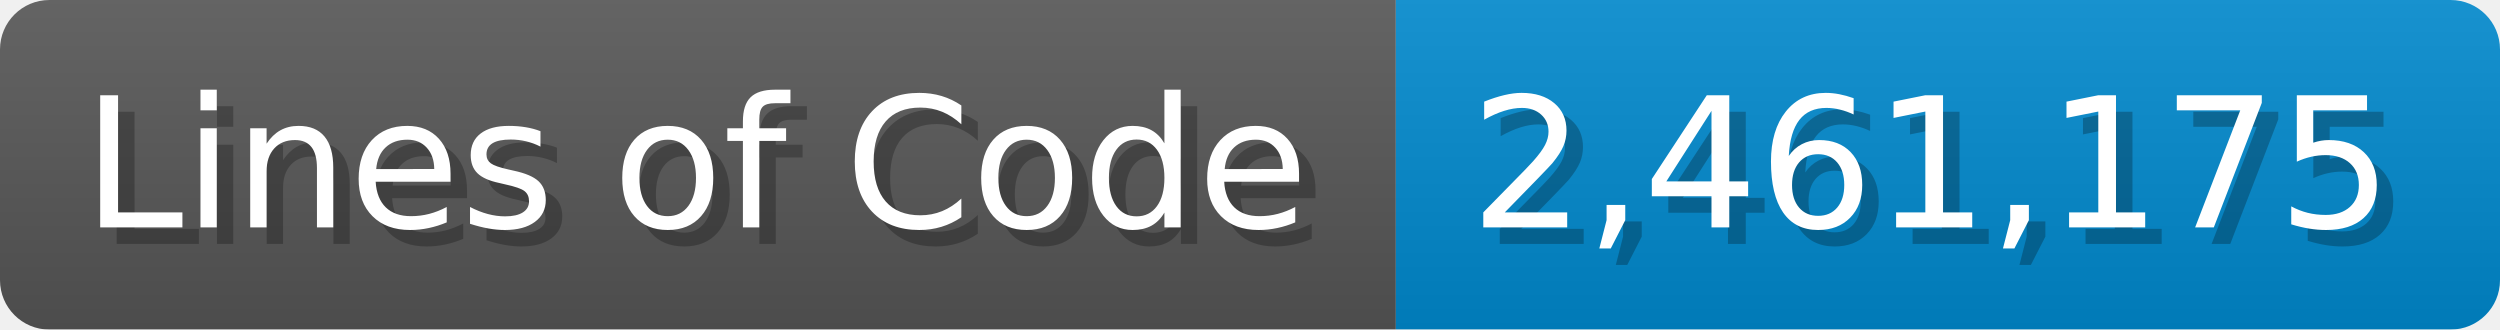
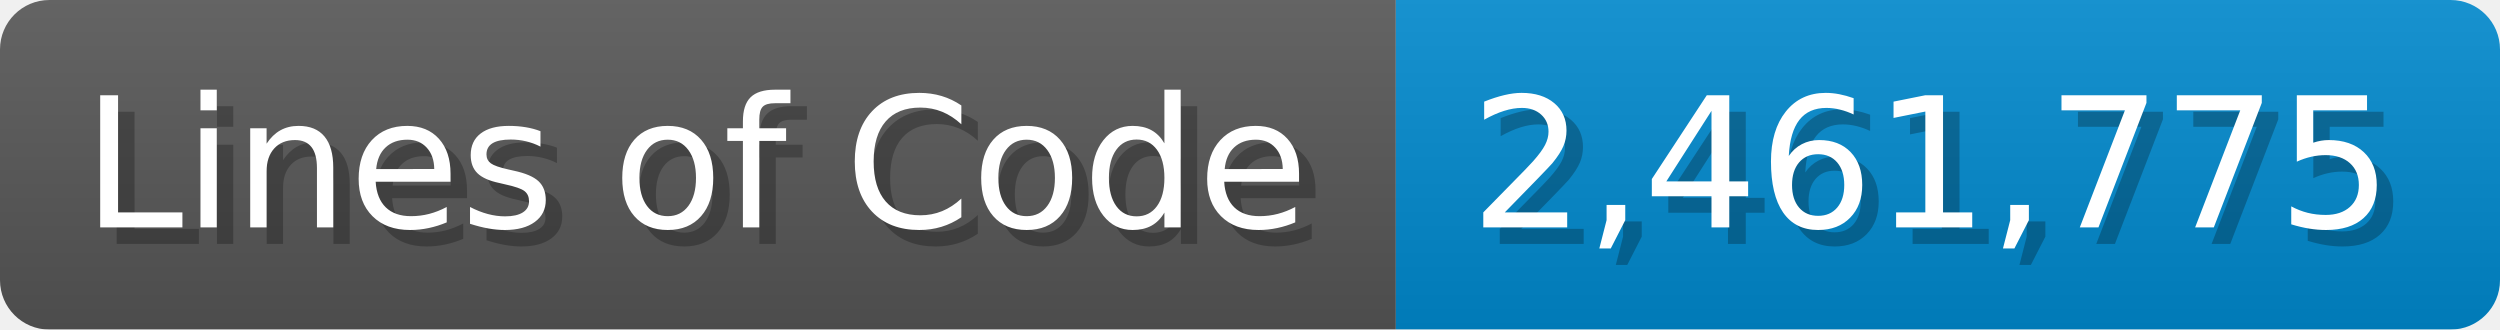
<svg xmlns="http://www.w3.org/2000/svg" width="151.7" height="20" viewBox="0 0 1517 200">
  <linearGradient id="a" x2="0" y2="100%">
    <stop offset="0" stop-opacity=".1" stop-color="#EEE" />
    <stop offset="1" stop-opacity=".1" />
  </linearGradient>
  <mask id="m">
    <rect width="1517" height="200" rx="30" fill="#FFF" />
  </mask>
  <g mask="url(#m)">
    <rect width="847" height="200" fill="#555" />
    <rect width="670" height="200" fill="#08C" x="847" />
    <rect width="1517" height="200" fill="url(#a)" />
  </g>
  <g fill="#fff" text-anchor="start" font-family="Verdana,DejaVu Sans,sans-serif" font-size="110">
    <text x="60" y="148" textLength="747" fill="#000" opacity="0.25">Lines of Code</text>
    <text x="50" y="138" textLength="747">Lines of Code</text>
-     <text x="902" y="148" textLength="570" fill="#000" opacity="0.25">2,461,175</text>
-     <text x="892" y="138" textLength="570">2,461,175</text>
+     <text x="902" y="148" textLength="570" fill="#000" opacity="0.25">2,461,775</text>
+     <text x="892" y="138" textLength="570">2,461,775</text>
  </g>
</svg>
